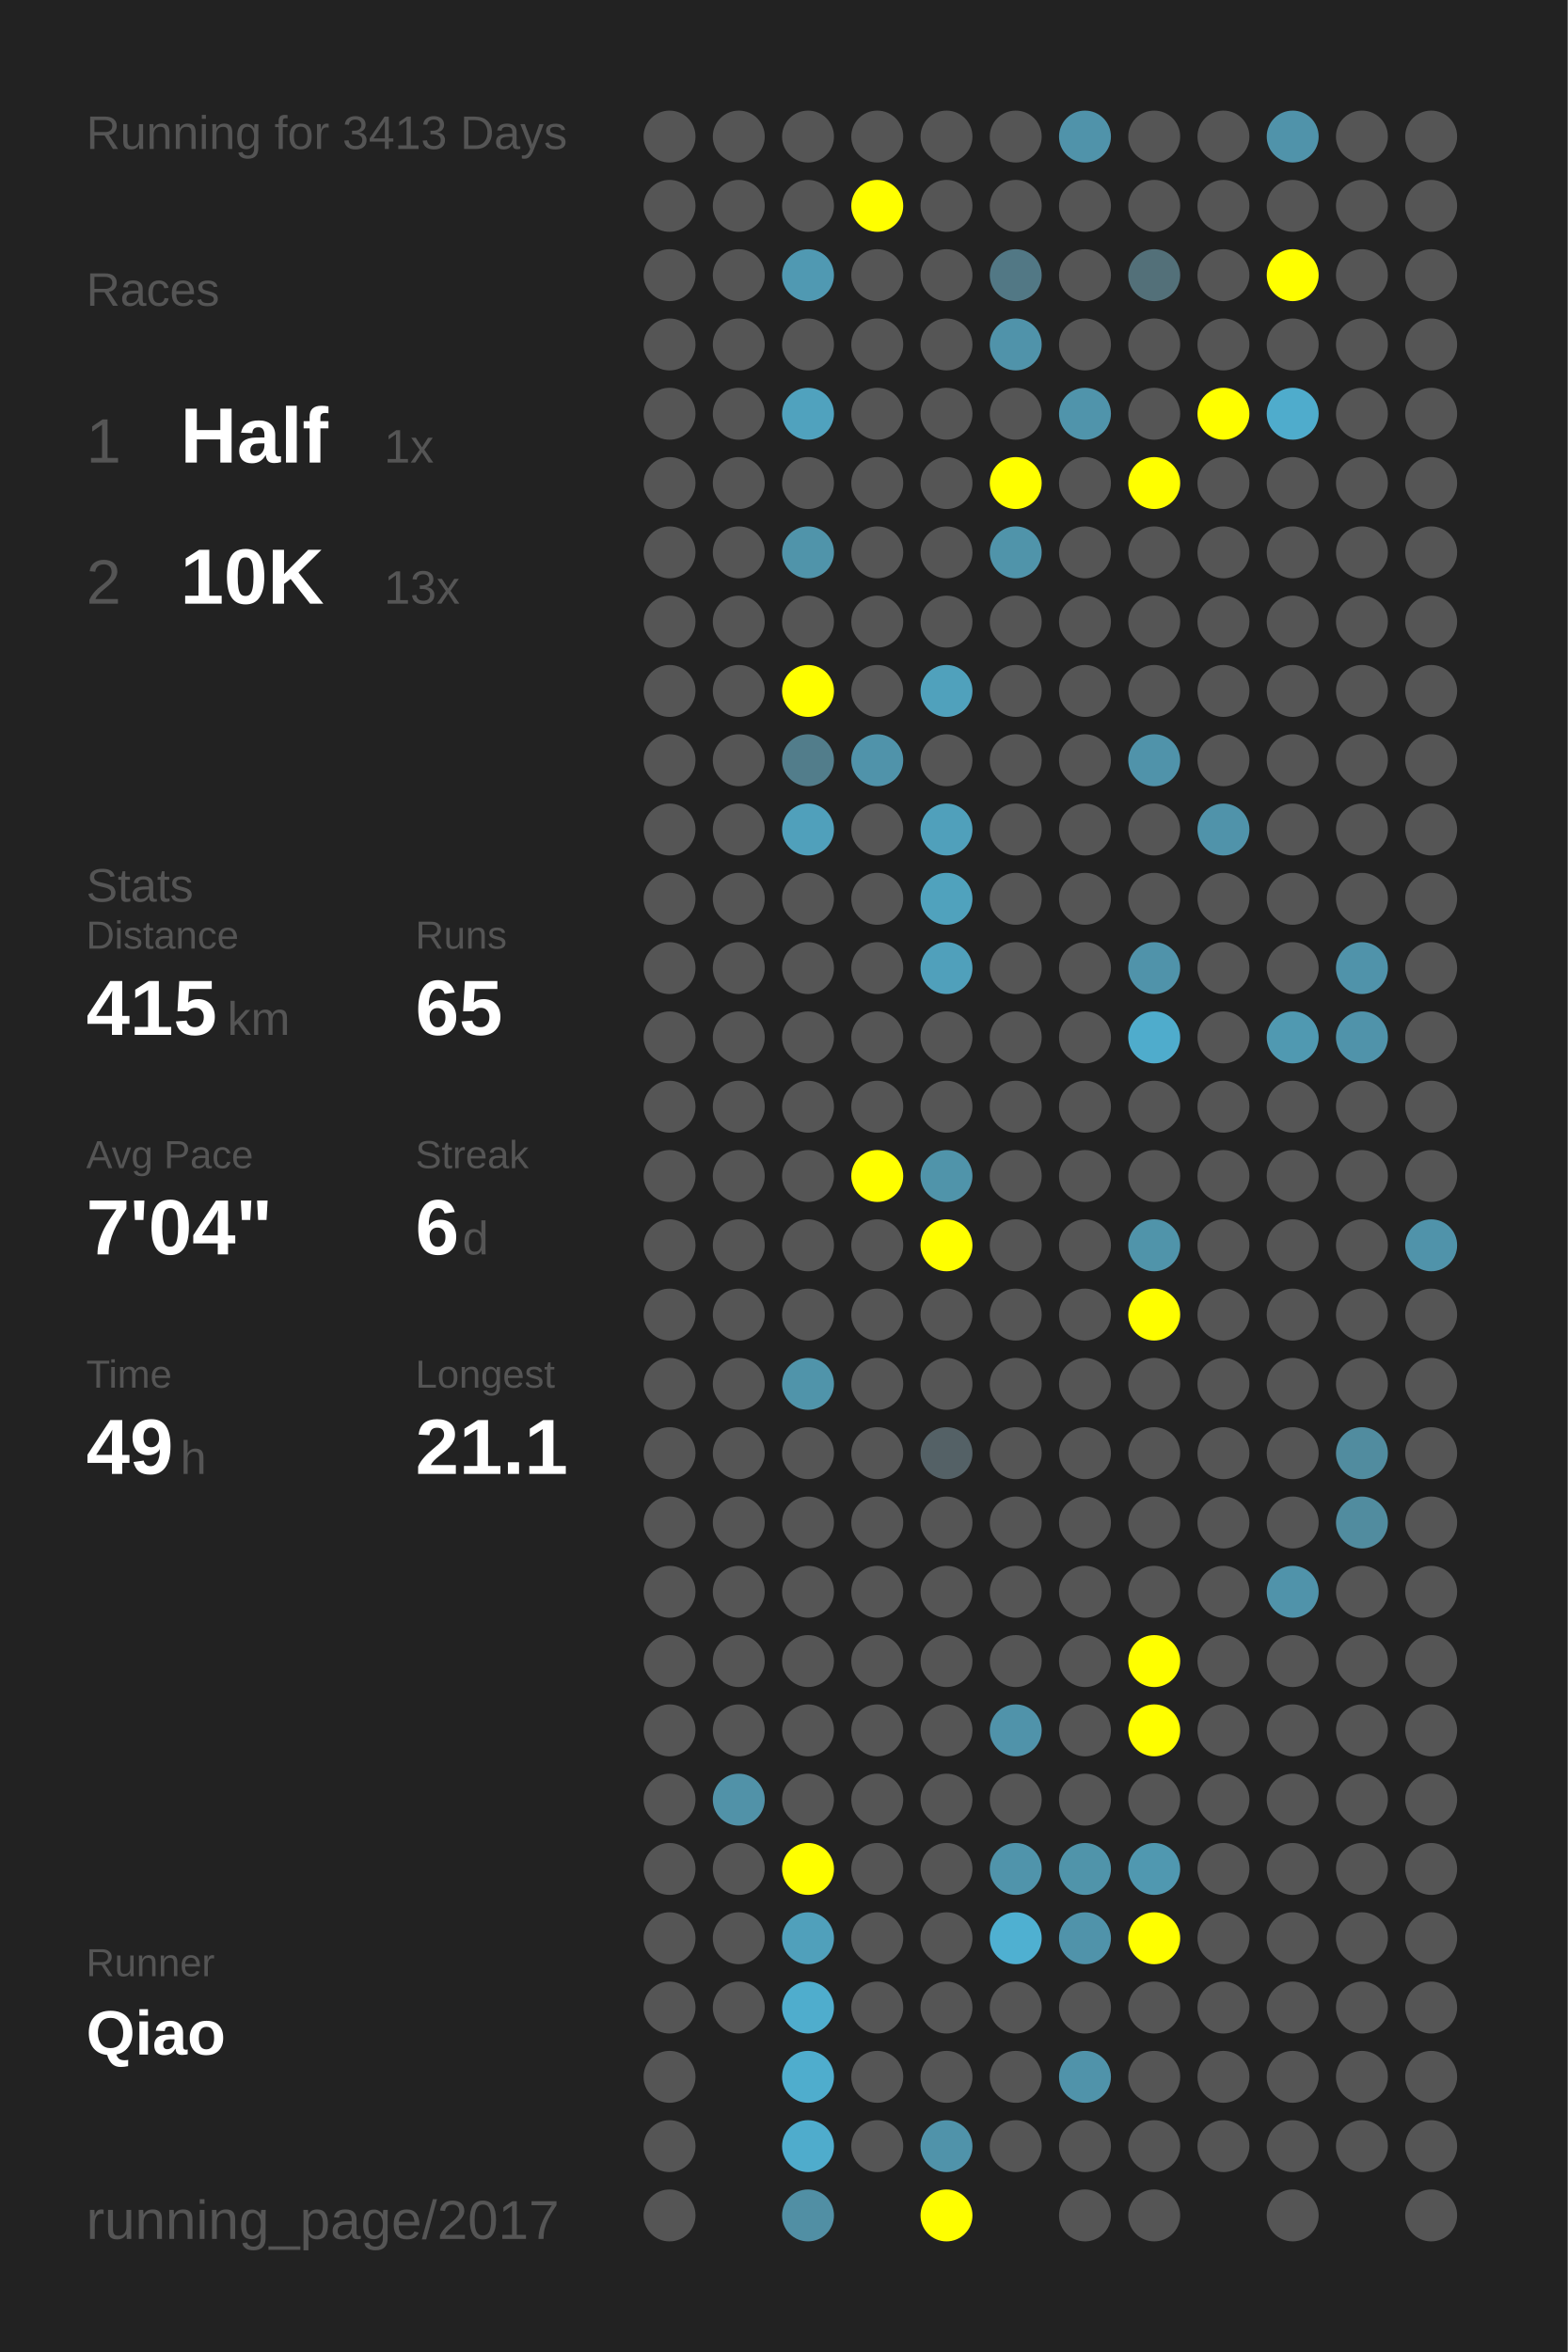
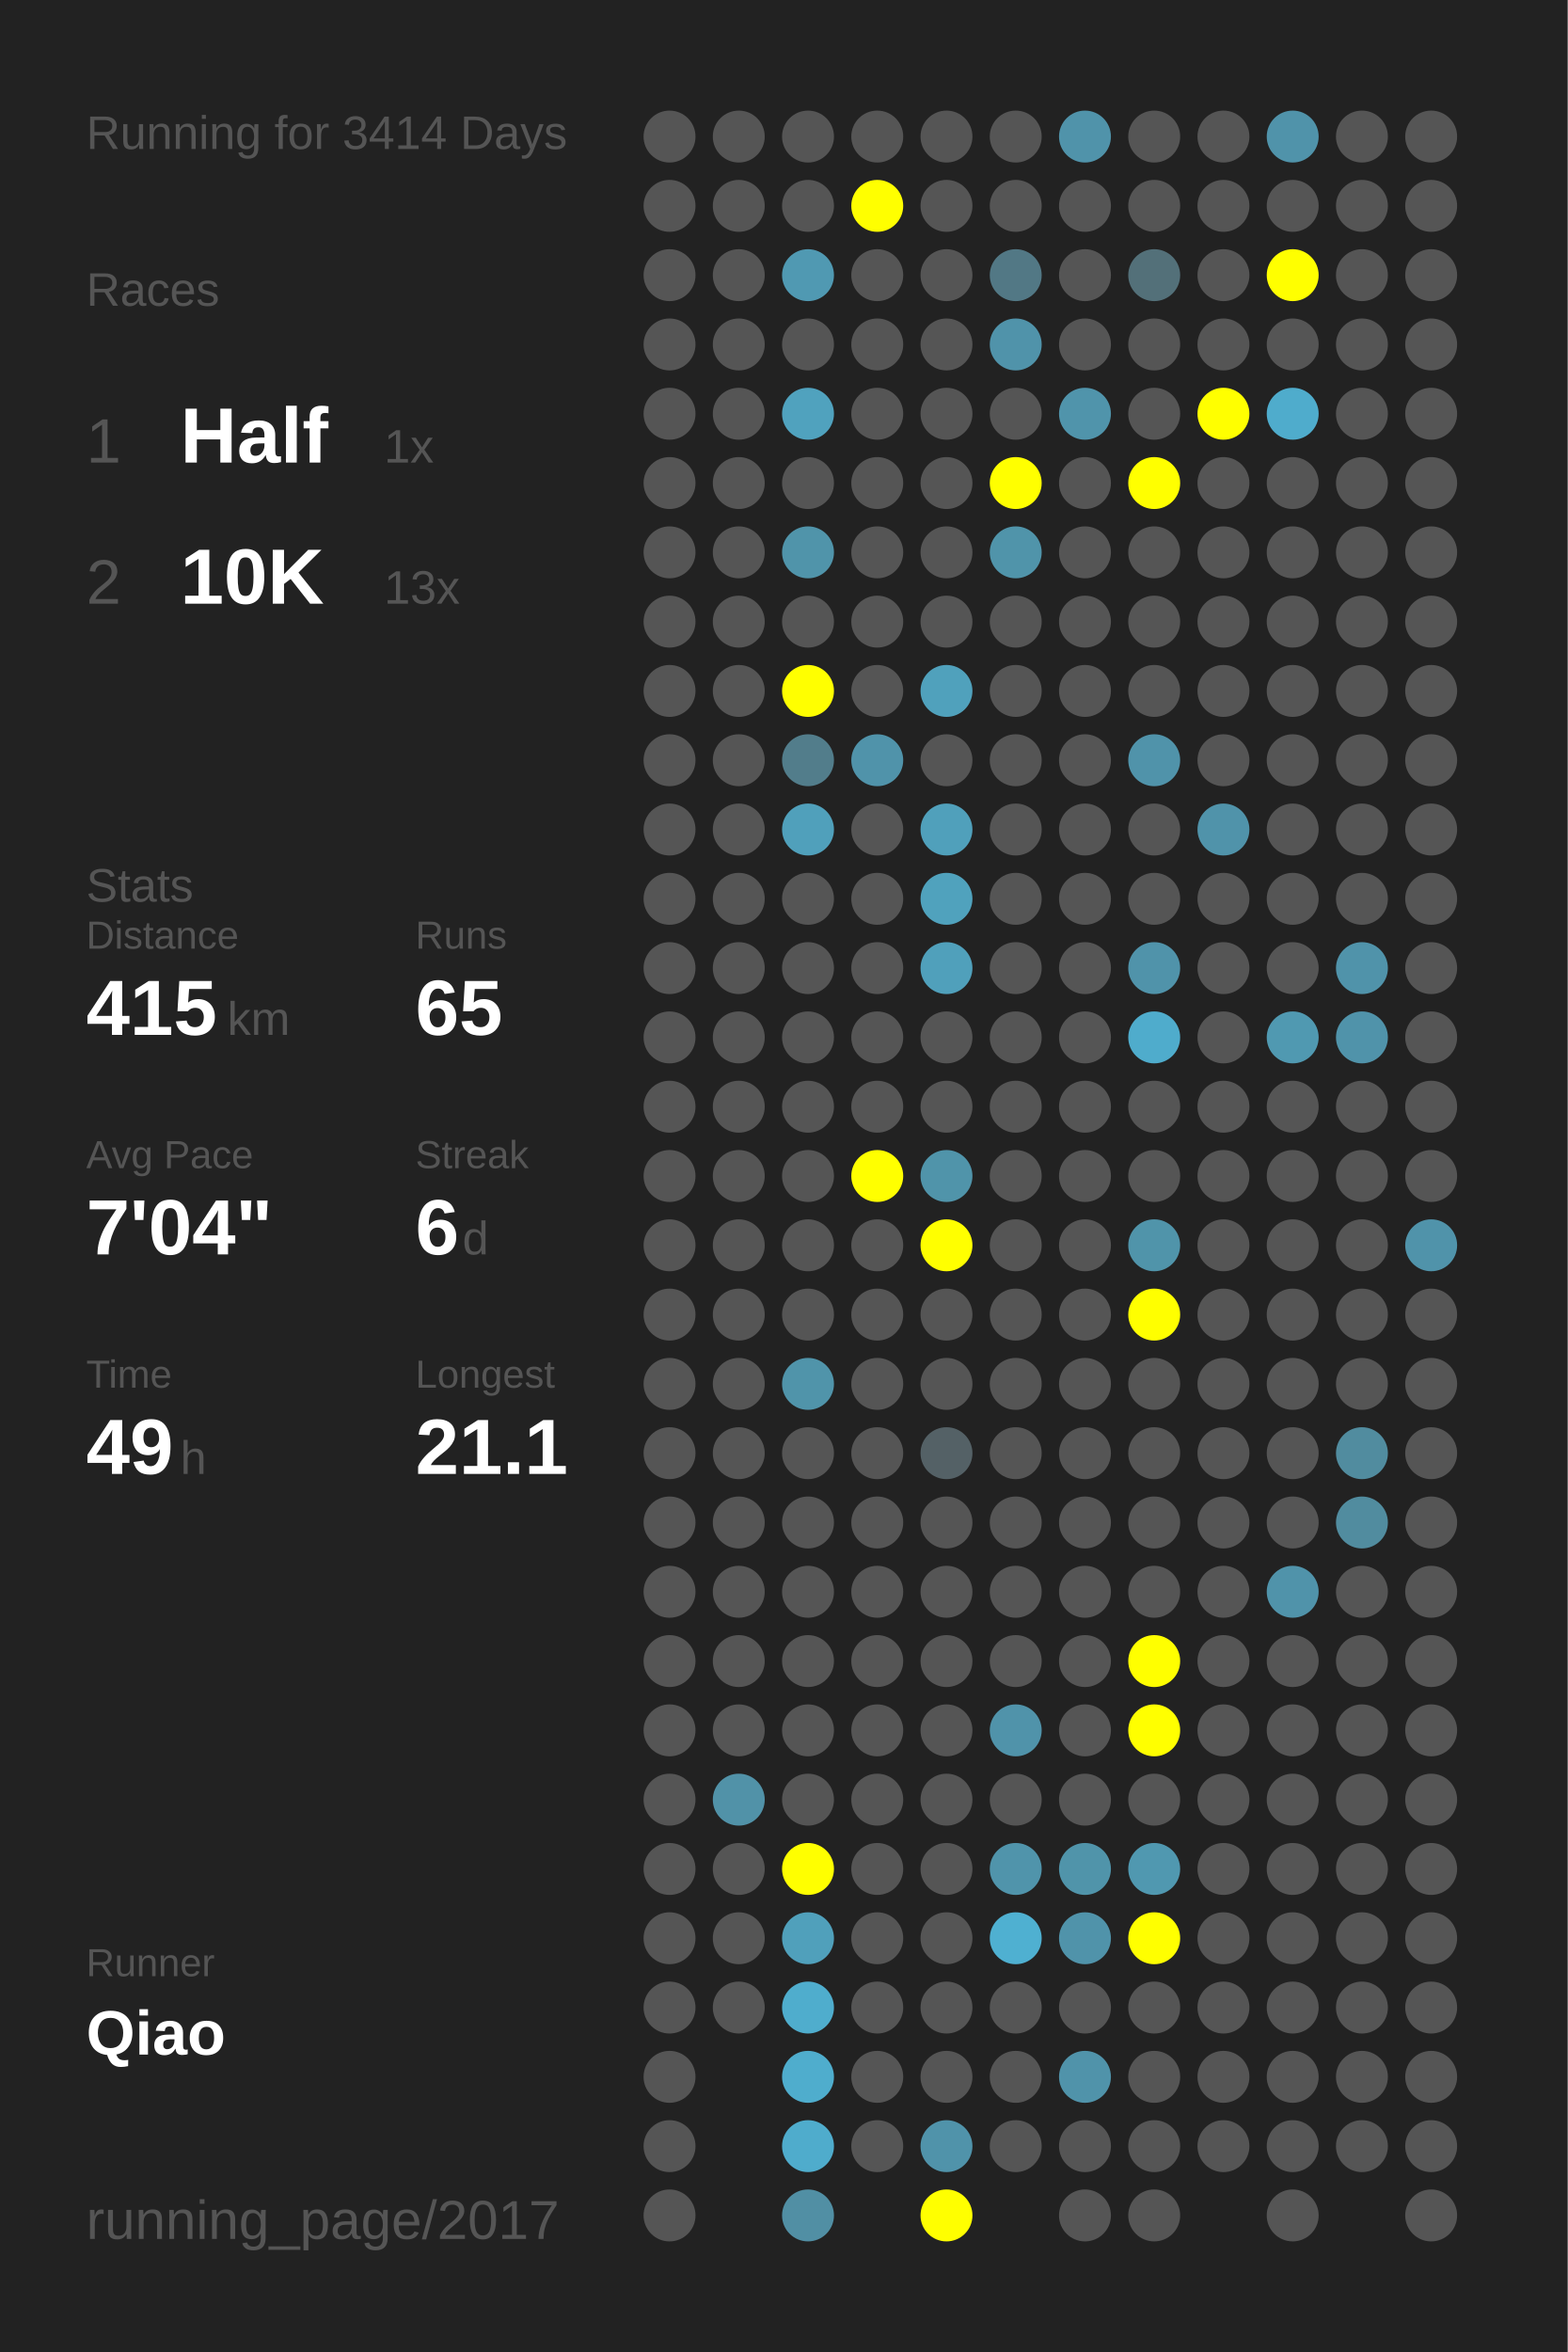
<svg xmlns="http://www.w3.org/2000/svg" baseProfile="full" height="300mm" version="1.1" viewBox="0,0,200,300" width="200mm">
  <defs />
  <rect fill="#222222" height="300" width="200" x="0" y="0" />
-   <text fill="#555555" style="font-size:6px; font-family:Arial;" x="11" y="19">Running for 3413 Days</text>
+   <text fill="#555555" style="font-size:6px; font-family:Arial;" x="11" y="19">Running for 3414 Days</text>
  <text fill="#555555" style="font-size:6px; font-family:Arial;" x="11" y="39">Races</text>
  <text fill="#555555" style="font-size:8px; font-family:Arial;" x="11" y="59">1</text>
  <text fill="#FFFFFF" style="font-size:10px; font-family:Arial; font-weight:bold;" x="23" y="59">Half</text>
  <text fill="#555555" style="font-size:6px; font-family:Arial;" x="49" y="59">1x</text>
  <text fill="#555555" style="font-size:8px; font-family:Arial;" x="11" y="77">2</text>
  <text fill="#FFFFFF" style="font-size:10px; font-family:Arial; font-weight:bold;" x="23" y="77">10K</text>
  <text fill="#555555" style="font-size:6px; font-family:Arial;" x="49" y="77">13x</text>
  <text fill="#555555" style="font-size:6px; font-family:Arial;" x="11" y="115">Stats</text>
  <text fill="#555555" style="font-size:5px; font-family:Arial;" x="11" y="121">Distance</text>
  <text fill="#FFFFFF" style="font-size:10px; font-family:Arial; font-weight:bold;" x="11" y="132">415</text>
  <text fill="#555555" style="font-size:6px; font-family:Arial;" x="29" y="132">km</text>
  <text fill="#555555" style="font-size:5px; font-family:Arial;" x="53" y="121">Runs</text>
  <text fill="#FFFFFF" style="font-size:10px; font-family:Arial; font-weight:bold;" x="53" y="132">65</text>
  <text fill="#555555" style="font-size:5px; font-family:Arial;" x="11" y="149">Avg Pace</text>
  <text fill="#FFFFFF" style="font-size:10px; font-family:Arial; font-weight:bold;" x="11" y="160">7'04"</text>
  <text fill="#555555" style="font-size:5px; font-family:Arial;" x="53" y="149">Streak</text>
  <text fill="#FFFFFF" style="font-size:10px; font-family:Arial; font-weight:bold;" x="53" y="160">6</text>
  <text fill="#555555" style="font-size:6px; font-family:Arial;" x="59" y="160">d</text>
  <text fill="#555555" style="font-size:5px; font-family:Arial;" x="11" y="177">Time</text>
  <text fill="#FFFFFF" style="font-size:10px; font-family:Arial; font-weight:bold;" x="11" y="188">49</text>
  <text fill="#555555" style="font-size:6px; font-family:Arial;" x="23" y="188">h</text>
  <text fill="#555555" style="font-size:5px; font-family:Arial;" x="53" y="177">Longest</text>
  <text fill="#FFFFFF" style="font-size:10px; font-family:Arial; font-weight:bold;" x="53" y="188">21.1</text>
  <text fill="#555555" style="font-size:5px; font-family:Arial;" x="11" y="252.065">Runner</text>
  <text fill="#FFFFFF" style="font-size:8px; font-family:Arial; font-weight:bold;" x="11" y="262.065">Qiao</text>
  <text fill="#555555" style="font-size:7px; font-family:Arial;" x="11" y="285.581">running_page/2017</text>
  <circle cx="85.417" cy="17.419" fill="#555555" r="3.312" />
  <circle cx="85.417" cy="26.258" fill="#555555" r="3.312" />
  <circle cx="85.417" cy="35.097" fill="#555555" r="3.312" />
  <circle cx="85.417" cy="43.935" fill="#555555" r="3.312" />
  <circle cx="85.417" cy="52.774" fill="#555555" r="3.312" />
  <circle cx="85.417" cy="61.613" fill="#555555" r="3.312" />
  <circle cx="85.417" cy="70.452" fill="#555555" r="3.312" />
  <circle cx="85.417" cy="79.29" fill="#555555" r="3.312" />
  <circle cx="85.417" cy="88.129" fill="#555555" r="3.312" />
  <circle cx="85.417" cy="96.968" fill="#555555" r="3.312" />
  <circle cx="85.417" cy="105.806" fill="#555555" r="3.312" />
  <circle cx="85.417" cy="114.645" fill="#555555" r="3.312" />
  <circle cx="85.417" cy="123.484" fill="#555555" r="3.312" />
  <circle cx="85.417" cy="132.323" fill="#555555" r="3.312" />
  <circle cx="85.417" cy="141.161" fill="#555555" r="3.312" />
  <circle cx="85.417" cy="150" fill="#555555" r="3.312" />
  <circle cx="85.417" cy="158.839" fill="#555555" r="3.312" />
  <circle cx="85.417" cy="167.677" fill="#555555" r="3.312" />
  <circle cx="85.417" cy="176.516" fill="#555555" r="3.312" />
  <circle cx="85.417" cy="185.355" fill="#555555" r="3.312" />
  <circle cx="85.417" cy="194.194" fill="#555555" r="3.312" />
  <circle cx="85.417" cy="203.032" fill="#555555" r="3.312" />
  <circle cx="85.417" cy="211.871" fill="#555555" r="3.312" />
  <circle cx="85.417" cy="220.71" fill="#555555" r="3.312" />
  <circle cx="85.417" cy="229.548" fill="#555555" r="3.312" />
  <circle cx="85.417" cy="238.387" fill="#555555" r="3.312" />
  <circle cx="85.417" cy="247.226" fill="#555555" r="3.312" />
  <circle cx="85.417" cy="256.065" fill="#555555" r="3.312" />
  <circle cx="85.417" cy="264.903" fill="#555555" r="3.312" />
  <circle cx="85.417" cy="273.742" fill="#555555" r="3.312" />
  <circle cx="85.417" cy="282.581" fill="#555555" r="3.312" />
  <circle cx="94.25" cy="17.419" fill="#555555" r="3.312" />
  <circle cx="94.25" cy="26.258" fill="#555555" r="3.312" />
  <circle cx="94.25" cy="35.097" fill="#555555" r="3.312" />
  <circle cx="94.25" cy="43.935" fill="#555555" r="3.312" />
  <circle cx="94.25" cy="52.774" fill="#555555" r="3.312" />
  <circle cx="94.25" cy="61.613" fill="#555555" r="3.312" />
  <circle cx="94.25" cy="70.452" fill="#555555" r="3.312" />
  <circle cx="94.25" cy="79.29" fill="#555555" r="3.312" />
  <circle cx="94.25" cy="88.129" fill="#555555" r="3.312" />
  <circle cx="94.25" cy="96.968" fill="#555555" r="3.312" />
  <circle cx="94.25" cy="105.806" fill="#555555" r="3.312" />
  <circle cx="94.25" cy="114.645" fill="#555555" r="3.312" />
  <circle cx="94.25" cy="123.484" fill="#555555" r="3.312" />
  <circle cx="94.25" cy="132.323" fill="#555555" r="3.312" />
  <circle cx="94.25" cy="141.161" fill="#555555" r="3.312" />
  <circle cx="94.25" cy="150" fill="#555555" r="3.312" />
  <circle cx="94.25" cy="158.839" fill="#555555" r="3.312" />
  <circle cx="94.25" cy="167.677" fill="#555555" r="3.312" />
  <circle cx="94.25" cy="176.516" fill="#555555" r="3.312" />
  <circle cx="94.25" cy="185.355" fill="#555555" r="3.312" />
  <circle cx="94.25" cy="194.194" fill="#555555" r="3.312" />
  <circle cx="94.25" cy="203.032" fill="#555555" r="3.312" />
  <circle cx="94.25" cy="211.871" fill="#555555" r="3.312" />
  <circle cx="94.25" cy="220.71" fill="#555555" r="3.312" />
  <circle cx="94.25" cy="229.548" fill="#5192a8" r="3.312" />
  <circle cx="94.25" cy="238.387" fill="#555555" r="3.312" />
  <circle cx="94.25" cy="247.226" fill="#555555" r="3.312" />
  <circle cx="94.25" cy="256.065" fill="#555555" r="3.312" />
  <circle cx="103.083" cy="17.419" fill="#555555" r="3.312" />
  <circle cx="103.083" cy="26.258" fill="#555555" r="3.312" />
  <circle cx="103.083" cy="35.097" fill="#5099b2" r="3.312" />
  <circle cx="103.083" cy="43.935" fill="#555555" r="3.312" />
  <circle cx="103.083" cy="52.774" fill="#50a2be" r="3.312" />
  <circle cx="103.083" cy="61.613" fill="#555555" r="3.312" />
  <circle cx="103.083" cy="70.452" fill="#5094aa" r="3.312" />
  <circle cx="103.083" cy="79.29" fill="#555555" r="3.312" />
  <circle cx="103.083" cy="88.129" fill="#FFFF00" r="3.312" />
  <circle cx="103.083" cy="96.968" fill="#527d8b" r="3.312" />
  <circle cx="103.083" cy="105.806" fill="#50a0bb" r="3.312" />
  <circle cx="103.083" cy="114.645" fill="#555555" r="3.312" />
  <circle cx="103.083" cy="123.484" fill="#555555" r="3.312" />
  <circle cx="103.083" cy="132.323" fill="#555555" r="3.312" />
  <circle cx="103.083" cy="141.161" fill="#555555" r="3.312" />
  <circle cx="103.083" cy="150" fill="#555555" r="3.312" />
  <circle cx="103.083" cy="158.839" fill="#555555" r="3.312" />
  <circle cx="103.083" cy="167.677" fill="#555555" r="3.312" />
  <circle cx="103.083" cy="176.516" fill="#5094aa" r="3.312" />
  <circle cx="103.083" cy="185.355" fill="#555555" r="3.312" />
  <circle cx="103.083" cy="194.194" fill="#555555" r="3.312" />
  <circle cx="103.083" cy="203.032" fill="#555555" r="3.312" />
  <circle cx="103.083" cy="211.871" fill="#555555" r="3.312" />
  <circle cx="103.083" cy="220.71" fill="#555555" r="3.312" />
  <circle cx="103.083" cy="229.548" fill="#555555" r="3.312" />
  <circle cx="103.083" cy="238.387" fill="#FFFF00" r="3.312" />
  <circle cx="103.083" cy="247.226" fill="#50a0bb" r="3.312" />
  <circle cx="103.083" cy="256.065" fill="#4fadcd" r="3.312" />
  <circle cx="103.083" cy="264.903" fill="#4fadcd" r="3.312" />
  <circle cx="103.083" cy="273.742" fill="#4faccc" r="3.312" />
  <circle cx="103.083" cy="282.581" fill="#518fa4" r="3.312" />
  <circle cx="111.917" cy="17.419" fill="#555555" r="3.312" />
  <circle cx="111.917" cy="26.258" fill="#FFFF00" r="3.312" />
  <circle cx="111.917" cy="35.097" fill="#555555" r="3.312" />
  <circle cx="111.917" cy="43.935" fill="#555555" r="3.312" />
  <circle cx="111.917" cy="52.774" fill="#555555" r="3.312" />
  <circle cx="111.917" cy="61.613" fill="#555555" r="3.312" />
  <circle cx="111.917" cy="70.452" fill="#555555" r="3.312" />
  <circle cx="111.917" cy="79.29" fill="#555555" r="3.312" />
  <circle cx="111.917" cy="88.129" fill="#555555" r="3.312" />
  <circle cx="111.917" cy="96.968" fill="#5093aa" r="3.312" />
  <circle cx="111.917" cy="105.806" fill="#555555" r="3.312" />
  <circle cx="111.917" cy="114.645" fill="#555555" r="3.312" />
  <circle cx="111.917" cy="123.484" fill="#555555" r="3.312" />
  <circle cx="111.917" cy="132.323" fill="#555555" r="3.312" />
  <circle cx="111.917" cy="141.161" fill="#555555" r="3.312" />
  <circle cx="111.917" cy="150" fill="#FFFF00" r="3.312" />
  <circle cx="111.917" cy="158.839" fill="#555555" r="3.312" />
  <circle cx="111.917" cy="167.677" fill="#555555" r="3.312" />
  <circle cx="111.917" cy="176.516" fill="#555555" r="3.312" />
  <circle cx="111.917" cy="185.355" fill="#555555" r="3.312" />
  <circle cx="111.917" cy="194.194" fill="#555555" r="3.312" />
  <circle cx="111.917" cy="203.032" fill="#555555" r="3.312" />
  <circle cx="111.917" cy="211.871" fill="#555555" r="3.312" />
  <circle cx="111.917" cy="220.71" fill="#555555" r="3.312" />
  <circle cx="111.917" cy="229.548" fill="#555555" r="3.312" />
  <circle cx="111.917" cy="238.387" fill="#555555" r="3.312" />
  <circle cx="111.917" cy="247.226" fill="#555555" r="3.312" />
  <circle cx="111.917" cy="256.065" fill="#555555" r="3.312" />
  <circle cx="111.917" cy="264.903" fill="#555555" r="3.312" />
  <circle cx="111.917" cy="273.742" fill="#555555" r="3.312" />
  <circle cx="120.75" cy="17.419" fill="#555555" r="3.312" />
  <circle cx="120.75" cy="26.258" fill="#555555" r="3.312" />
  <circle cx="120.75" cy="35.097" fill="#555555" r="3.312" />
  <circle cx="120.75" cy="43.935" fill="#555555" r="3.312" />
  <circle cx="120.75" cy="52.774" fill="#555555" r="3.312" />
  <circle cx="120.75" cy="61.613" fill="#555555" r="3.312" />
  <circle cx="120.75" cy="70.452" fill="#555555" r="3.312" />
  <circle cx="120.75" cy="79.29" fill="#555555" r="3.312" />
  <circle cx="120.75" cy="88.129" fill="#50a1bc" r="3.312" />
  <circle cx="120.75" cy="96.968" fill="#555555" r="3.312" />
  <circle cx="120.75" cy="105.806" fill="#50a0bb" r="3.312" />
  <circle cx="120.75" cy="114.645" fill="#50a2bd" r="3.312" />
  <circle cx="120.75" cy="123.484" fill="#50a0bb" r="3.312" />
  <circle cx="120.75" cy="132.323" fill="#555555" r="3.312" />
  <circle cx="120.75" cy="141.161" fill="#555555" r="3.312" />
  <circle cx="120.75" cy="150" fill="#5094aa" r="3.312" />
  <circle cx="120.75" cy="158.839" fill="#FFFF00" r="3.312" />
  <circle cx="120.75" cy="167.677" fill="#555555" r="3.312" />
  <circle cx="120.75" cy="176.516" fill="#555555" r="3.312" />
  <circle cx="120.75" cy="185.355" fill="#546166" r="3.312" />
  <circle cx="120.75" cy="194.194" fill="#555555" r="3.312" />
  <circle cx="120.75" cy="203.032" fill="#555555" r="3.312" />
  <circle cx="120.75" cy="211.871" fill="#555555" r="3.312" />
  <circle cx="120.75" cy="220.71" fill="#555555" r="3.312" />
  <circle cx="120.75" cy="229.548" fill="#555555" r="3.312" />
  <circle cx="120.75" cy="238.387" fill="#555555" r="3.312" />
  <circle cx="120.75" cy="247.226" fill="#555555" r="3.312" />
  <circle cx="120.75" cy="256.065" fill="#555555" r="3.312" />
  <circle cx="120.75" cy="264.903" fill="#555555" r="3.312" />
  <circle cx="120.75" cy="273.742" fill="#5093aa" r="3.312" />
  <circle cx="120.75" cy="282.581" fill="#FFFF00" r="3.312" />
  <circle cx="129.583" cy="17.419" fill="#555555" r="3.312" />
  <circle cx="129.583" cy="26.258" fill="#555555" r="3.312" />
  <circle cx="129.583" cy="35.097" fill="#527885" r="3.312" />
  <circle cx="129.583" cy="43.935" fill="#5093aa" r="3.312" />
  <circle cx="129.583" cy="52.774" fill="#555555" r="3.312" />
  <circle cx="129.583" cy="61.613" fill="#FFFF00" r="3.312" />
  <circle cx="129.583" cy="70.452" fill="#5094aa" r="3.312" />
  <circle cx="129.583" cy="79.29" fill="#555555" r="3.312" />
  <circle cx="129.583" cy="88.129" fill="#555555" r="3.312" />
  <circle cx="129.583" cy="96.968" fill="#555555" r="3.312" />
  <circle cx="129.583" cy="105.806" fill="#555555" r="3.312" />
  <circle cx="129.583" cy="114.645" fill="#555555" r="3.312" />
  <circle cx="129.583" cy="123.484" fill="#555555" r="3.312" />
  <circle cx="129.583" cy="132.323" fill="#555555" r="3.312" />
  <circle cx="129.583" cy="141.161" fill="#555555" r="3.312" />
  <circle cx="129.583" cy="150" fill="#555555" r="3.312" />
  <circle cx="129.583" cy="158.839" fill="#555555" r="3.312" />
  <circle cx="129.583" cy="167.677" fill="#555555" r="3.312" />
  <circle cx="129.583" cy="176.516" fill="#555555" r="3.312" />
  <circle cx="129.583" cy="185.355" fill="#555555" r="3.312" />
  <circle cx="129.583" cy="194.194" fill="#555555" r="3.312" />
  <circle cx="129.583" cy="203.032" fill="#555555" r="3.312" />
  <circle cx="129.583" cy="211.871" fill="#555555" r="3.312" />
  <circle cx="129.583" cy="220.71" fill="#5093aa" r="3.312" />
  <circle cx="129.583" cy="229.548" fill="#555555" r="3.312" />
  <circle cx="129.583" cy="238.387" fill="#5094ab" r="3.312" />
  <circle cx="129.583" cy="247.226" fill="#4fb0d1" r="3.312" />
  <circle cx="129.583" cy="256.065" fill="#555555" r="3.312" />
  <circle cx="129.583" cy="264.903" fill="#555555" r="3.312" />
  <circle cx="129.583" cy="273.742" fill="#555555" r="3.312" />
  <circle cx="138.417" cy="17.419" fill="#5093aa" r="3.312" />
  <circle cx="138.417" cy="26.258" fill="#555555" r="3.312" />
  <circle cx="138.417" cy="35.097" fill="#555555" r="3.312" />
  <circle cx="138.417" cy="43.935" fill="#555555" r="3.312" />
  <circle cx="138.417" cy="52.774" fill="#5094ab" r="3.312" />
  <circle cx="138.417" cy="61.613" fill="#555555" r="3.312" />
  <circle cx="138.417" cy="70.452" fill="#555555" r="3.312" />
  <circle cx="138.417" cy="79.29" fill="#555555" r="3.312" />
  <circle cx="138.417" cy="88.129" fill="#555555" r="3.312" />
  <circle cx="138.417" cy="96.968" fill="#555555" r="3.312" />
  <circle cx="138.417" cy="105.806" fill="#555555" r="3.312" />
  <circle cx="138.417" cy="114.645" fill="#555555" r="3.312" />
  <circle cx="138.417" cy="123.484" fill="#555555" r="3.312" />
  <circle cx="138.417" cy="132.323" fill="#555555" r="3.312" />
  <circle cx="138.417" cy="141.161" fill="#555555" r="3.312" />
  <circle cx="138.417" cy="150" fill="#555555" r="3.312" />
  <circle cx="138.417" cy="158.839" fill="#555555" r="3.312" />
  <circle cx="138.417" cy="167.677" fill="#555555" r="3.312" />
  <circle cx="138.417" cy="176.516" fill="#555555" r="3.312" />
  <circle cx="138.417" cy="185.355" fill="#555555" r="3.312" />
  <circle cx="138.417" cy="194.194" fill="#555555" r="3.312" />
  <circle cx="138.417" cy="203.032" fill="#555555" r="3.312" />
  <circle cx="138.417" cy="211.871" fill="#555555" r="3.312" />
  <circle cx="138.417" cy="220.71" fill="#555555" r="3.312" />
  <circle cx="138.417" cy="229.548" fill="#555555" r="3.312" />
  <circle cx="138.417" cy="238.387" fill="#5094aa" r="3.312" />
  <circle cx="138.417" cy="247.226" fill="#5093aa" r="3.312" />
  <circle cx="138.417" cy="256.065" fill="#555555" r="3.312" />
  <circle cx="138.417" cy="264.903" fill="#5093aa" r="3.312" />
  <circle cx="138.417" cy="273.742" fill="#555555" r="3.312" />
  <circle cx="138.417" cy="282.581" fill="#555555" r="3.312" />
  <circle cx="147.25" cy="17.419" fill="#555555" r="3.312" />
  <circle cx="147.25" cy="26.258" fill="#555555" r="3.312" />
  <circle cx="147.25" cy="35.097" fill="#537079" r="3.312" />
  <circle cx="147.25" cy="43.935" fill="#555555" r="3.312" />
  <circle cx="147.25" cy="52.774" fill="#555555" r="3.312" />
  <circle cx="147.25" cy="61.613" fill="#FFFF00" r="3.312" />
  <circle cx="147.25" cy="70.452" fill="#555555" r="3.312" />
  <circle cx="147.25" cy="79.29" fill="#555555" r="3.312" />
  <circle cx="147.25" cy="88.129" fill="#555555" r="3.312" />
  <circle cx="147.25" cy="96.968" fill="#5093aa" r="3.312" />
  <circle cx="147.25" cy="105.806" fill="#555555" r="3.312" />
  <circle cx="147.25" cy="114.645" fill="#555555" r="3.312" />
  <circle cx="147.25" cy="123.484" fill="#5093aa" r="3.312" />
  <circle cx="147.25" cy="132.323" fill="#4faccc" r="3.312" />
  <circle cx="147.25" cy="141.161" fill="#555555" r="3.312" />
  <circle cx="147.25" cy="150" fill="#555555" r="3.312" />
  <circle cx="147.25" cy="158.839" fill="#5094aa" r="3.312" />
  <circle cx="147.25" cy="167.677" fill="#FFFF00" r="3.312" />
  <circle cx="147.25" cy="176.516" fill="#555555" r="3.312" />
  <circle cx="147.25" cy="185.355" fill="#555555" r="3.312" />
  <circle cx="147.25" cy="194.194" fill="#555555" r="3.312" />
  <circle cx="147.25" cy="203.032" fill="#555555" r="3.312" />
  <circle cx="147.25" cy="211.871" fill="#FFFF00" r="3.312" />
  <circle cx="147.25" cy="220.71" fill="#FFFF00" r="3.312" />
  <circle cx="147.25" cy="229.548" fill="#555555" r="3.312" />
  <circle cx="147.25" cy="238.387" fill="#5098b0" r="3.312" />
  <circle cx="147.25" cy="247.226" fill="#FFFF00" r="3.312" />
  <circle cx="147.25" cy="256.065" fill="#555555" r="3.312" />
  <circle cx="147.25" cy="264.903" fill="#555555" r="3.312" />
  <circle cx="147.25" cy="273.742" fill="#555555" r="3.312" />
  <circle cx="147.25" cy="282.581" fill="#555555" r="3.312" />
  <circle cx="156.083" cy="17.419" fill="#555555" r="3.312" />
  <circle cx="156.083" cy="26.258" fill="#555555" r="3.312" />
  <circle cx="156.083" cy="35.097" fill="#555555" r="3.312" />
  <circle cx="156.083" cy="43.935" fill="#555555" r="3.312" />
  <circle cx="156.083" cy="52.774" fill="#FFFF00" r="3.312" />
  <circle cx="156.083" cy="61.613" fill="#555555" r="3.312" />
  <circle cx="156.083" cy="70.452" fill="#555555" r="3.312" />
  <circle cx="156.083" cy="79.29" fill="#555555" r="3.312" />
  <circle cx="156.083" cy="88.129" fill="#555555" r="3.312" />
  <circle cx="156.083" cy="96.968" fill="#555555" r="3.312" />
  <circle cx="156.083" cy="105.806" fill="#5093aa" r="3.312" />
  <circle cx="156.083" cy="114.645" fill="#555555" r="3.312" />
  <circle cx="156.083" cy="123.484" fill="#555555" r="3.312" />
  <circle cx="156.083" cy="132.323" fill="#555555" r="3.312" />
  <circle cx="156.083" cy="141.161" fill="#555555" r="3.312" />
  <circle cx="156.083" cy="150" fill="#555555" r="3.312" />
  <circle cx="156.083" cy="158.839" fill="#555555" r="3.312" />
  <circle cx="156.083" cy="167.677" fill="#555555" r="3.312" />
  <circle cx="156.083" cy="176.516" fill="#555555" r="3.312" />
  <circle cx="156.083" cy="185.355" fill="#555555" r="3.312" />
  <circle cx="156.083" cy="194.194" fill="#555555" r="3.312" />
  <circle cx="156.083" cy="203.032" fill="#555555" r="3.312" />
  <circle cx="156.083" cy="211.871" fill="#555555" r="3.312" />
  <circle cx="156.083" cy="220.71" fill="#555555" r="3.312" />
  <circle cx="156.083" cy="229.548" fill="#555555" r="3.312" />
  <circle cx="156.083" cy="238.387" fill="#555555" r="3.312" />
  <circle cx="156.083" cy="247.226" fill="#555555" r="3.312" />
  <circle cx="156.083" cy="256.065" fill="#555555" r="3.312" />
  <circle cx="156.083" cy="264.903" fill="#555555" r="3.312" />
  <circle cx="156.083" cy="273.742" fill="#555555" r="3.312" />
  <circle cx="164.917" cy="17.419" fill="#5093aa" r="3.312" />
  <circle cx="164.917" cy="26.258" fill="#555555" r="3.312" />
  <circle cx="164.917" cy="35.097" fill="#FFFF00" r="3.312" />
  <circle cx="164.917" cy="43.935" fill="#555555" r="3.312" />
  <circle cx="164.917" cy="52.774" fill="#4faccc" r="3.312" />
  <circle cx="164.917" cy="61.613" fill="#555555" r="3.312" />
  <circle cx="164.917" cy="70.452" fill="#555555" r="3.312" />
  <circle cx="164.917" cy="79.29" fill="#555555" r="3.312" />
  <circle cx="164.917" cy="88.129" fill="#555555" r="3.312" />
  <circle cx="164.917" cy="96.968" fill="#555555" r="3.312" />
  <circle cx="164.917" cy="105.806" fill="#555555" r="3.312" />
  <circle cx="164.917" cy="114.645" fill="#555555" r="3.312" />
  <circle cx="164.917" cy="123.484" fill="#555555" r="3.312" />
  <circle cx="164.917" cy="132.323" fill="#5099b1" r="3.312" />
  <circle cx="164.917" cy="141.161" fill="#555555" r="3.312" />
  <circle cx="164.917" cy="150" fill="#555555" r="3.312" />
  <circle cx="164.917" cy="158.839" fill="#555555" r="3.312" />
  <circle cx="164.917" cy="167.677" fill="#555555" r="3.312" />
  <circle cx="164.917" cy="176.516" fill="#555555" r="3.312" />
  <circle cx="164.917" cy="185.355" fill="#555555" r="3.312" />
  <circle cx="164.917" cy="194.194" fill="#555555" r="3.312" />
  <circle cx="164.917" cy="203.032" fill="#5093aa" r="3.312" />
  <circle cx="164.917" cy="211.871" fill="#555555" r="3.312" />
  <circle cx="164.917" cy="220.71" fill="#555555" r="3.312" />
  <circle cx="164.917" cy="229.548" fill="#555555" r="3.312" />
  <circle cx="164.917" cy="238.387" fill="#555555" r="3.312" />
  <circle cx="164.917" cy="247.226" fill="#555555" r="3.312" />
  <circle cx="164.917" cy="256.065" fill="#555555" r="3.312" />
  <circle cx="164.917" cy="264.903" fill="#555555" r="3.312" />
  <circle cx="164.917" cy="273.742" fill="#555555" r="3.312" />
  <circle cx="164.917" cy="282.581" fill="#555555" r="3.312" />
  <circle cx="173.75" cy="17.419" fill="#555555" r="3.312" />
  <circle cx="173.75" cy="26.258" fill="#555555" r="3.312" />
  <circle cx="173.75" cy="35.097" fill="#555555" r="3.312" />
  <circle cx="173.75" cy="43.935" fill="#555555" r="3.312" />
  <circle cx="173.75" cy="52.774" fill="#555555" r="3.312" />
  <circle cx="173.75" cy="61.613" fill="#555555" r="3.312" />
  <circle cx="173.75" cy="70.452" fill="#555555" r="3.312" />
  <circle cx="173.75" cy="79.29" fill="#555555" r="3.312" />
  <circle cx="173.75" cy="88.129" fill="#555555" r="3.312" />
  <circle cx="173.75" cy="96.968" fill="#555555" r="3.312" />
  <circle cx="173.75" cy="105.806" fill="#555555" r="3.312" />
  <circle cx="173.75" cy="114.645" fill="#555555" r="3.312" />
  <circle cx="173.75" cy="123.484" fill="#5093aa" r="3.312" />
  <circle cx="173.75" cy="132.323" fill="#5093aa" r="3.312" />
  <circle cx="173.75" cy="141.161" fill="#555555" r="3.312" />
  <circle cx="173.75" cy="150" fill="#555555" r="3.312" />
  <circle cx="173.75" cy="158.839" fill="#555555" r="3.312" />
  <circle cx="173.75" cy="167.677" fill="#555555" r="3.312" />
  <circle cx="173.75" cy="176.516" fill="#555555" r="3.312" />
  <circle cx="173.75" cy="185.355" fill="#518c9f" r="3.312" />
  <circle cx="173.75" cy="194.194" fill="#518c9f" r="3.312" />
  <circle cx="173.75" cy="203.032" fill="#555555" r="3.312" />
  <circle cx="173.75" cy="211.871" fill="#555555" r="3.312" />
  <circle cx="173.75" cy="220.71" fill="#555555" r="3.312" />
  <circle cx="173.75" cy="229.548" fill="#555555" r="3.312" />
  <circle cx="173.75" cy="238.387" fill="#555555" r="3.312" />
  <circle cx="173.75" cy="247.226" fill="#555555" r="3.312" />
  <circle cx="173.75" cy="256.065" fill="#555555" r="3.312" />
  <circle cx="173.75" cy="264.903" fill="#555555" r="3.312" />
  <circle cx="173.75" cy="273.742" fill="#555555" r="3.312" />
  <circle cx="182.583" cy="17.419" fill="#555555" r="3.312" />
  <circle cx="182.583" cy="26.258" fill="#555555" r="3.312" />
  <circle cx="182.583" cy="35.097" fill="#555555" r="3.312" />
  <circle cx="182.583" cy="43.935" fill="#555555" r="3.312" />
  <circle cx="182.583" cy="52.774" fill="#555555" r="3.312" />
  <circle cx="182.583" cy="61.613" fill="#555555" r="3.312" />
  <circle cx="182.583" cy="70.452" fill="#555555" r="3.312" />
  <circle cx="182.583" cy="79.29" fill="#555555" r="3.312" />
  <circle cx="182.583" cy="88.129" fill="#555555" r="3.312" />
  <circle cx="182.583" cy="96.968" fill="#555555" r="3.312" />
  <circle cx="182.583" cy="105.806" fill="#555555" r="3.312" />
  <circle cx="182.583" cy="114.645" fill="#555555" r="3.312" />
  <circle cx="182.583" cy="123.484" fill="#555555" r="3.312" />
  <circle cx="182.583" cy="132.323" fill="#555555" r="3.312" />
  <circle cx="182.583" cy="141.161" fill="#555555" r="3.312" />
  <circle cx="182.583" cy="150" fill="#555555" r="3.312" />
  <circle cx="182.583" cy="158.839" fill="#5093aa" r="3.312" />
  <circle cx="182.583" cy="167.677" fill="#555555" r="3.312" />
  <circle cx="182.583" cy="176.516" fill="#555555" r="3.312" />
  <circle cx="182.583" cy="185.355" fill="#555555" r="3.312" />
  <circle cx="182.583" cy="194.194" fill="#555555" r="3.312" />
  <circle cx="182.583" cy="203.032" fill="#555555" r="3.312" />
  <circle cx="182.583" cy="211.871" fill="#555555" r="3.312" />
  <circle cx="182.583" cy="220.71" fill="#555555" r="3.312" />
  <circle cx="182.583" cy="229.548" fill="#555555" r="3.312" />
  <circle cx="182.583" cy="238.387" fill="#555555" r="3.312" />
  <circle cx="182.583" cy="247.226" fill="#555555" r="3.312" />
  <circle cx="182.583" cy="256.065" fill="#555555" r="3.312" />
  <circle cx="182.583" cy="264.903" fill="#555555" r="3.312" />
  <circle cx="182.583" cy="273.742" fill="#555555" r="3.312" />
  <circle cx="182.583" cy="282.581" fill="#555555" r="3.312" />
</svg>
